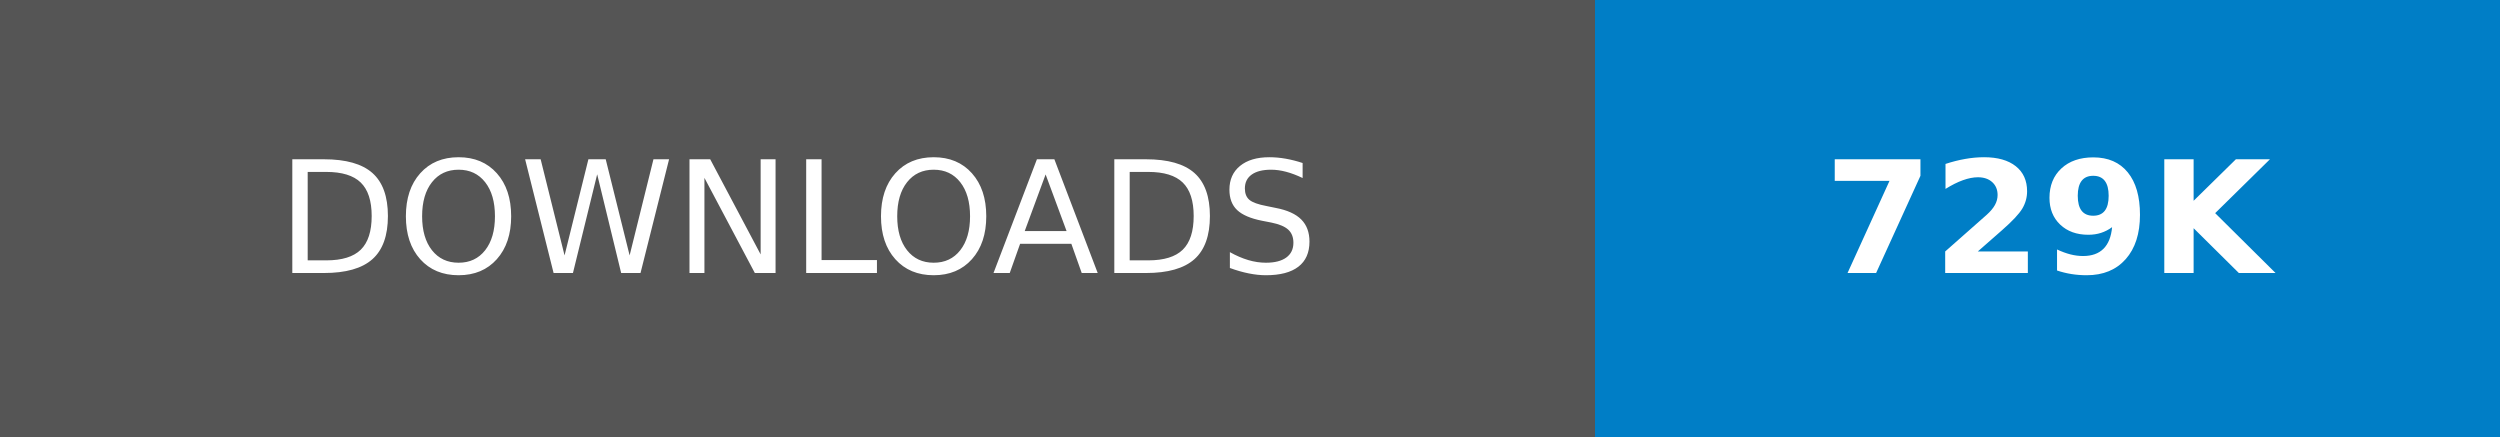
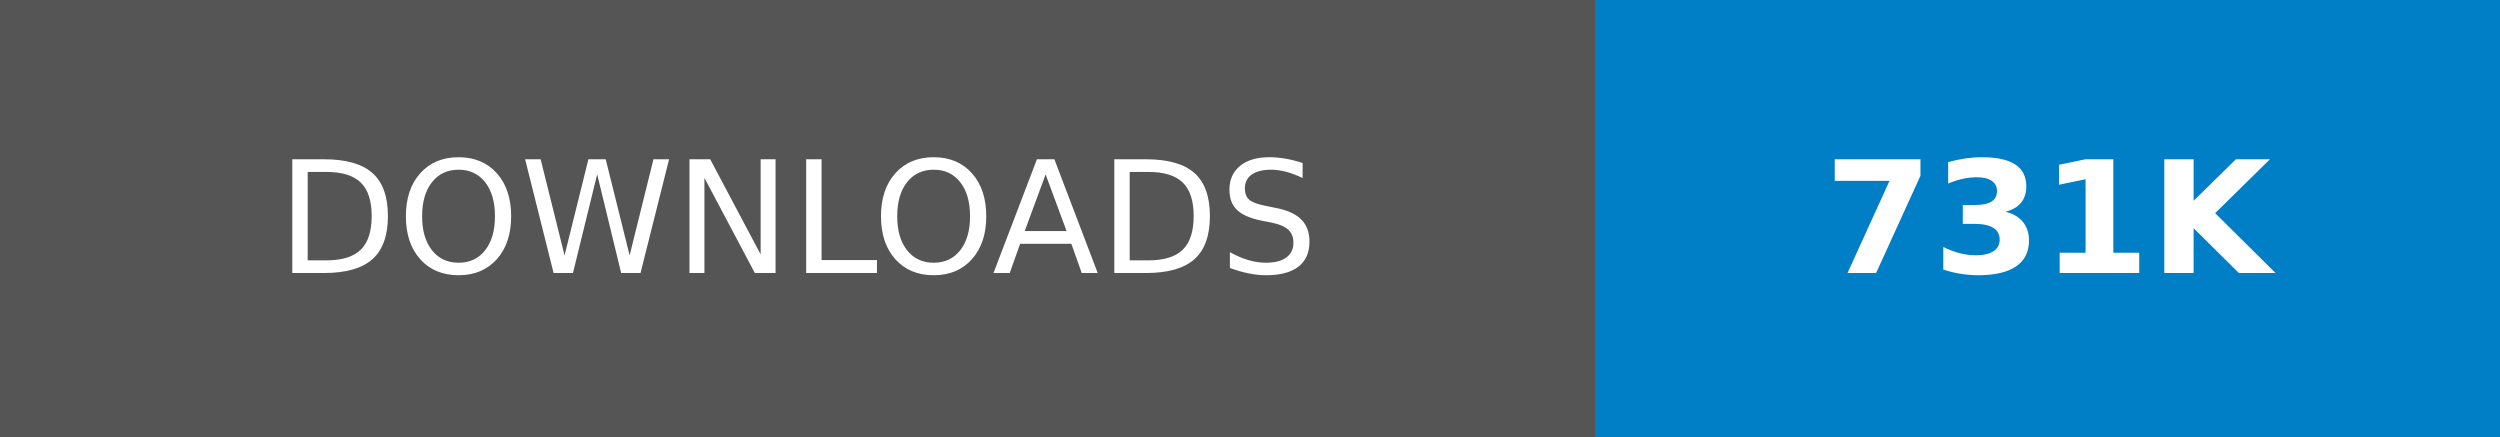
- <svg xmlns="http://www.w3.org/2000/svg" width="160.25" height="28" role="img" aria-label="DOWNLOADS: 729K">
+ <svg xmlns="http://www.w3.org/2000/svg" width="160.25" height="28" role="img" aria-label="DOWNLOADS: 731K">
  <g shape-rendering="crispEdges">
    <rect width="102.25" height="28" fill="#555" />
    <rect x="102.25" width="58" height="28" fill="#007ec6" />
  </g>
  <g fill="#fff" text-anchor="middle" font-family="Verdana,Geneva,DejaVu Sans,sans-serif" text-rendering="geometricPrecision" font-size="100">
    <text transform="scale(.1)" x="511.25" y="175" textLength="782.5" fill="#fff">DOWNLOADS</text>
-     <text transform="scale(.1)" x="1312.5" y="175" textLength="340" fill="#fff" font-weight="bold">729K</text>
+     <text transform="scale(.1)" x="1312.5" y="175" textLength="340" fill="#fff" font-weight="bold">731K</text>
  </g>
</svg>
